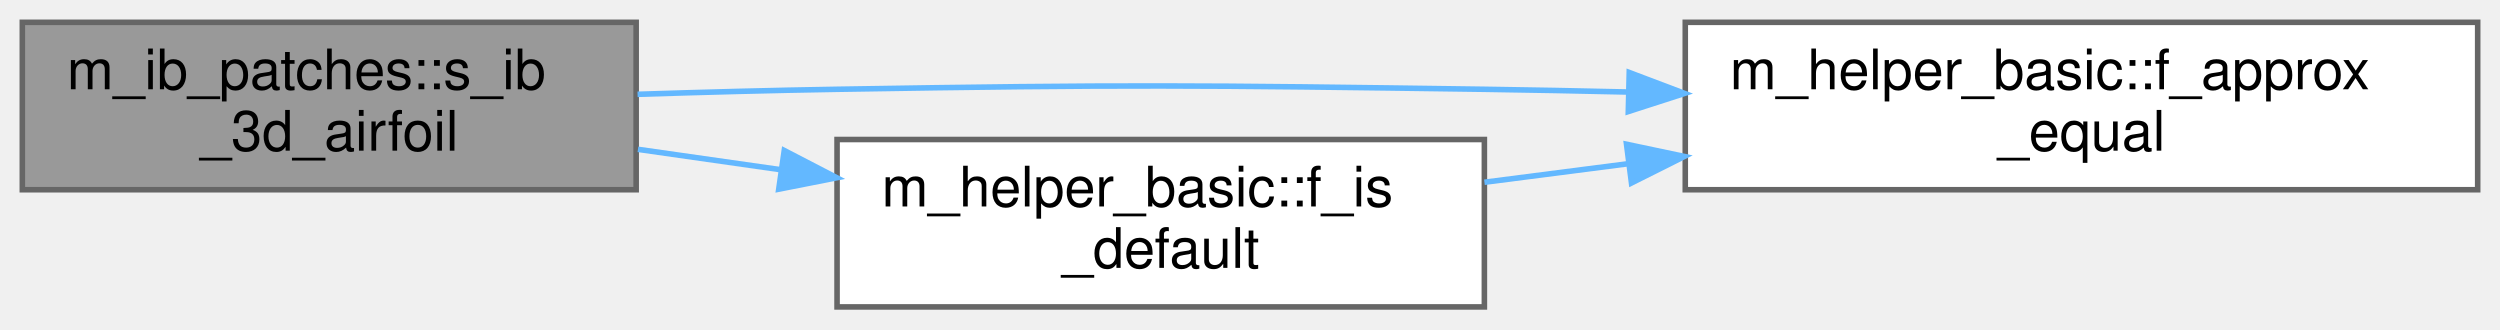
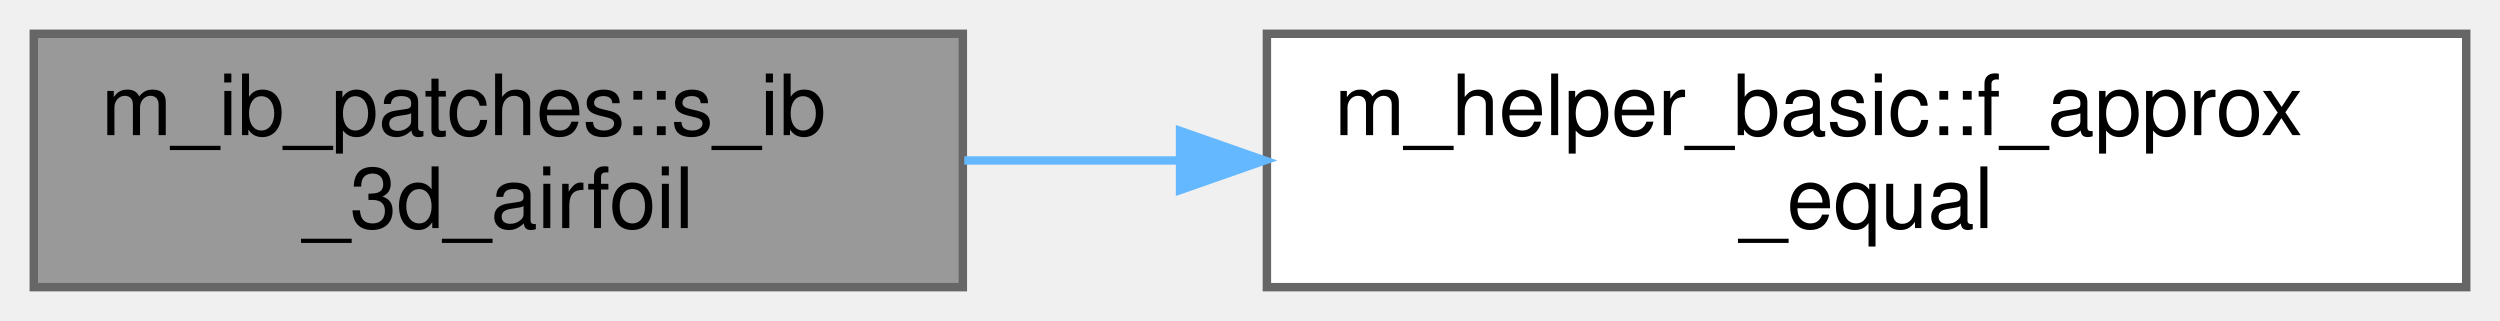
- <svg xmlns="http://www.w3.org/2000/svg" xmlns:xlink="http://www.w3.org/1999/xlink" width="448pt" height="59pt" viewBox="0.00 0.00 448.00 59.00">
-   <g id="graph0" class="graph" transform="scale(1 1) rotate(0) translate(4 55)">
+ <svg xmlns="http://www.w3.org/2000/svg" xmlns:xlink="http://www.w3.org/1999/xlink" width="296pt" height="38pt" viewBox="0.00 0.00 296.00 38.00">
+   <g id="graph0" class="graph" transform="scale(1 1) rotate(0) translate(4 34)">
    <g id="Node000001" class="node">
      <g id="a_Node000001">
        <a xlink:title=" ">
-           <polygon fill="#999999" stroke="#666666" points="110,-51 0,-51 0,-21 110,-21 110,-51" />
-           <text text-anchor="start" x="8" y="-39" font-family="Helvetica,sans-Serif" font-size="10.00">m_ib_patches::s_ib</text>
-           <text text-anchor="middle" x="55" y="-28" font-family="Helvetica,sans-Serif" font-size="10.00">_3d_airfoil</text>
+           <polygon fill="#999999" stroke="#666666" points="110,-30 0,-30 0,0 110,0 110,-30" />
+           <text text-anchor="start" x="8" y="-18" font-family="Helvetica,sans-Serif" font-size="10.00">m_ib_patches::s_ib</text>
+           <text text-anchor="middle" x="55" y="-7" font-family="Helvetica,sans-Serif" font-size="10.00">_3d_airfoil</text>
        </a>
      </g>
    </g>
    <g id="Node000002" class="node">
      <g id="a_Node000002">
        <a xlink:href="namespacem__helper__basic.html#a58590a12d49b9b884256a839f2be8610" target="_top" xlink:title="This procedure checks if two floating point numbers of wp are within tolerance.">
-           <polygon fill="white" stroke="#666666" points="440,-51 298,-51 298,-21 440,-21 440,-51" />
-           <text text-anchor="start" x="306" y="-39" font-family="Helvetica,sans-Serif" font-size="10.00">m_helper_basic::f_approx</text>
-           <text text-anchor="middle" x="369" y="-28" font-family="Helvetica,sans-Serif" font-size="10.00">_equal</text>
+           <polygon fill="white" stroke="#666666" points="288,-30 146,-30 146,0 288,0 288,-30" />
+           <text text-anchor="start" x="154" y="-18" font-family="Helvetica,sans-Serif" font-size="10.00">m_helper_basic::f_approx</text>
+           <text text-anchor="middle" x="217" y="-7" font-family="Helvetica,sans-Serif" font-size="10.00">_equal</text>
        </a>
      </g>
    </g>
    <g id="edge1_Node000001_Node000002" class="edge">
      <g id="a_edge1_Node000001_Node000002">
        <a xlink:title=" ">
-           <path fill="none" stroke="#63b8ff" d="M110.25,-38.1C122.03,-38.48 134.43,-38.81 146,-39 197.55,-39.86 210.45,-39.73 262,-39 270.34,-38.88 279.04,-38.71 287.72,-38.51" />
-           <polygon fill="#63b8ff" stroke="#63b8ff" points="287.96,-42.01 297.87,-38.26 287.79,-35.01 287.96,-42.01" />
-         </a>
-       </g>
-     </g>
-     <g id="Node000003" class="node">
-       <g id="a_Node000003">
-         <a xlink:href="namespacem__helper__basic.html#a345e205ced0b0674a22f59a2c1549eb4" target="_top" xlink:title="Checks if a real(wp) variable is of default value.">
-           <polygon fill="white" stroke="#666666" points="262,-30 146,-30 146,0 262,0 262,-30" />
-           <text text-anchor="start" x="154" y="-18" font-family="Helvetica,sans-Serif" font-size="10.00">m_helper_basic::f_is</text>
-           <text text-anchor="middle" x="204" y="-7" font-family="Helvetica,sans-Serif" font-size="10.00">_default</text>
-         </a>
-       </g>
-     </g>
-     <g id="edge2_Node000001_Node000003" class="edge">
-       <g id="a_edge2_Node000001_Node000003">
-         <a xlink:title=" ">
-           <path fill="none" stroke="#63b8ff" d="M110.32,-28.24C118.67,-27.05 127.37,-25.8 135.95,-24.58" />
-           <polygon fill="#63b8ff" stroke="#63b8ff" points="136.54,-28.03 145.95,-23.15 135.55,-21.1 136.54,-28.03" />
-         </a>
-       </g>
-     </g>
-     <g id="edge3_Node000003_Node000002" class="edge">
-       <g id="a_edge3_Node000003_Node000002">
-         <a xlink:title=" ">
-           <path fill="none" stroke="#63b8ff" d="M262.01,-22.34C270.32,-23.42 279.01,-24.54 287.68,-25.65" />
-           <polygon fill="#63b8ff" stroke="#63b8ff" points="287.47,-29.15 297.83,-26.96 288.36,-22.21 287.47,-29.15" />
+           <path fill="none" stroke="#63b8ff" d="M110.17,-15C118.38,-15 127,-15 135.62,-15" />
+           <polygon fill="#63b8ff" stroke="#63b8ff" points="135.72,-18.5 145.72,-15 135.72,-11.5 135.72,-18.5" />
        </a>
      </g>
    </g>
  </g>
</svg>
